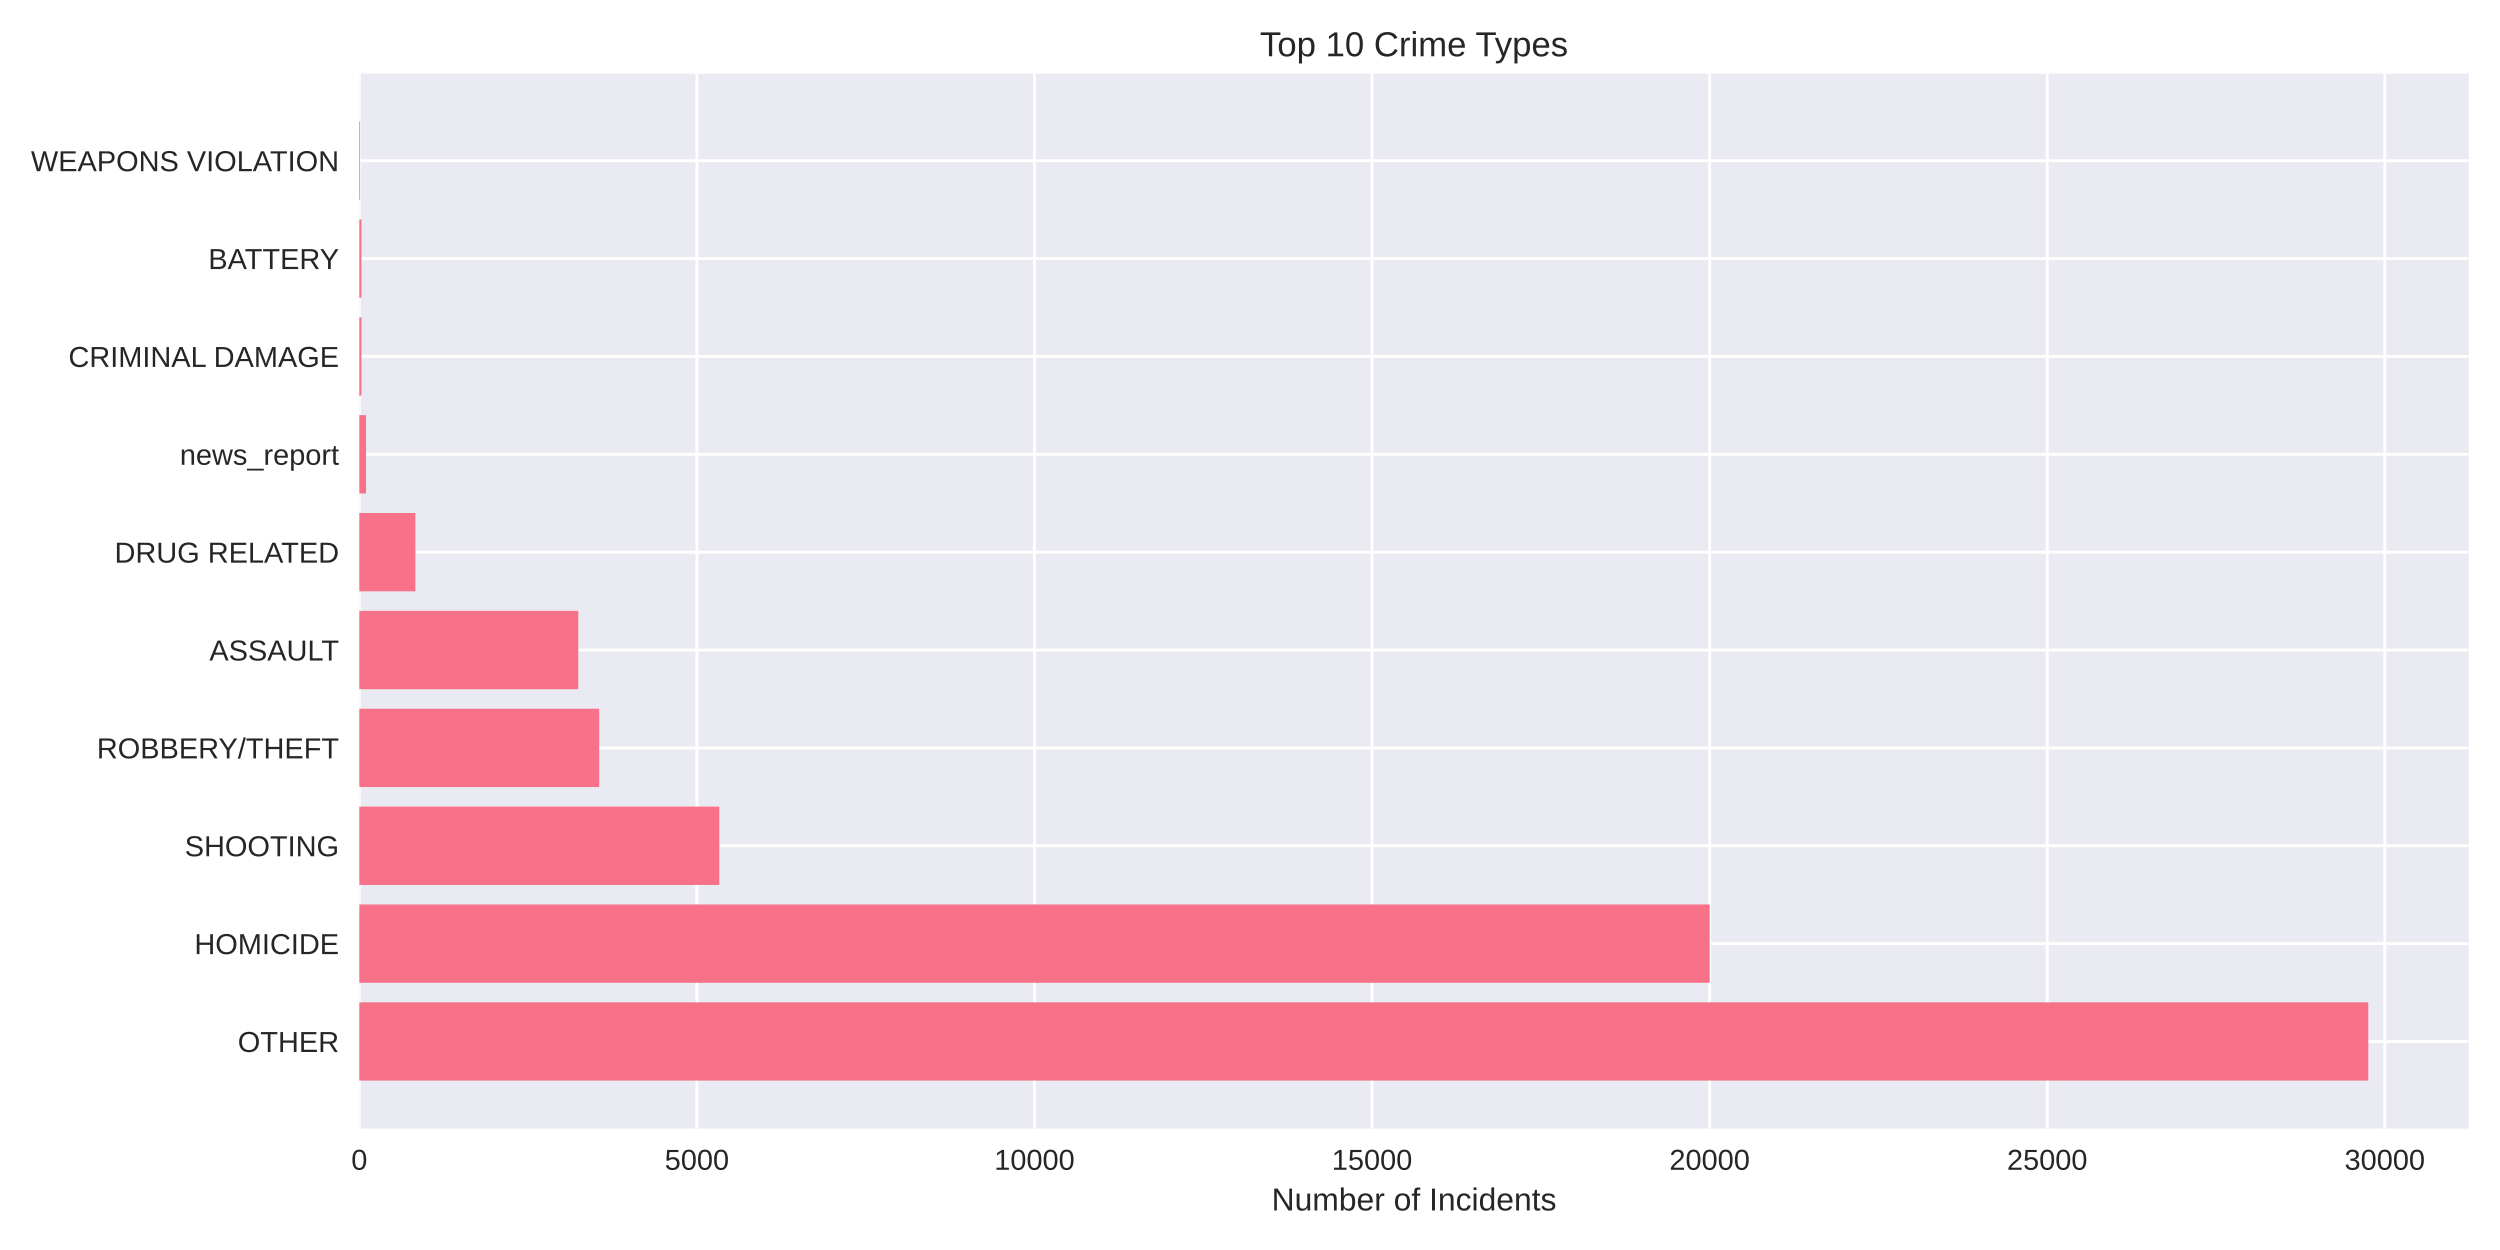
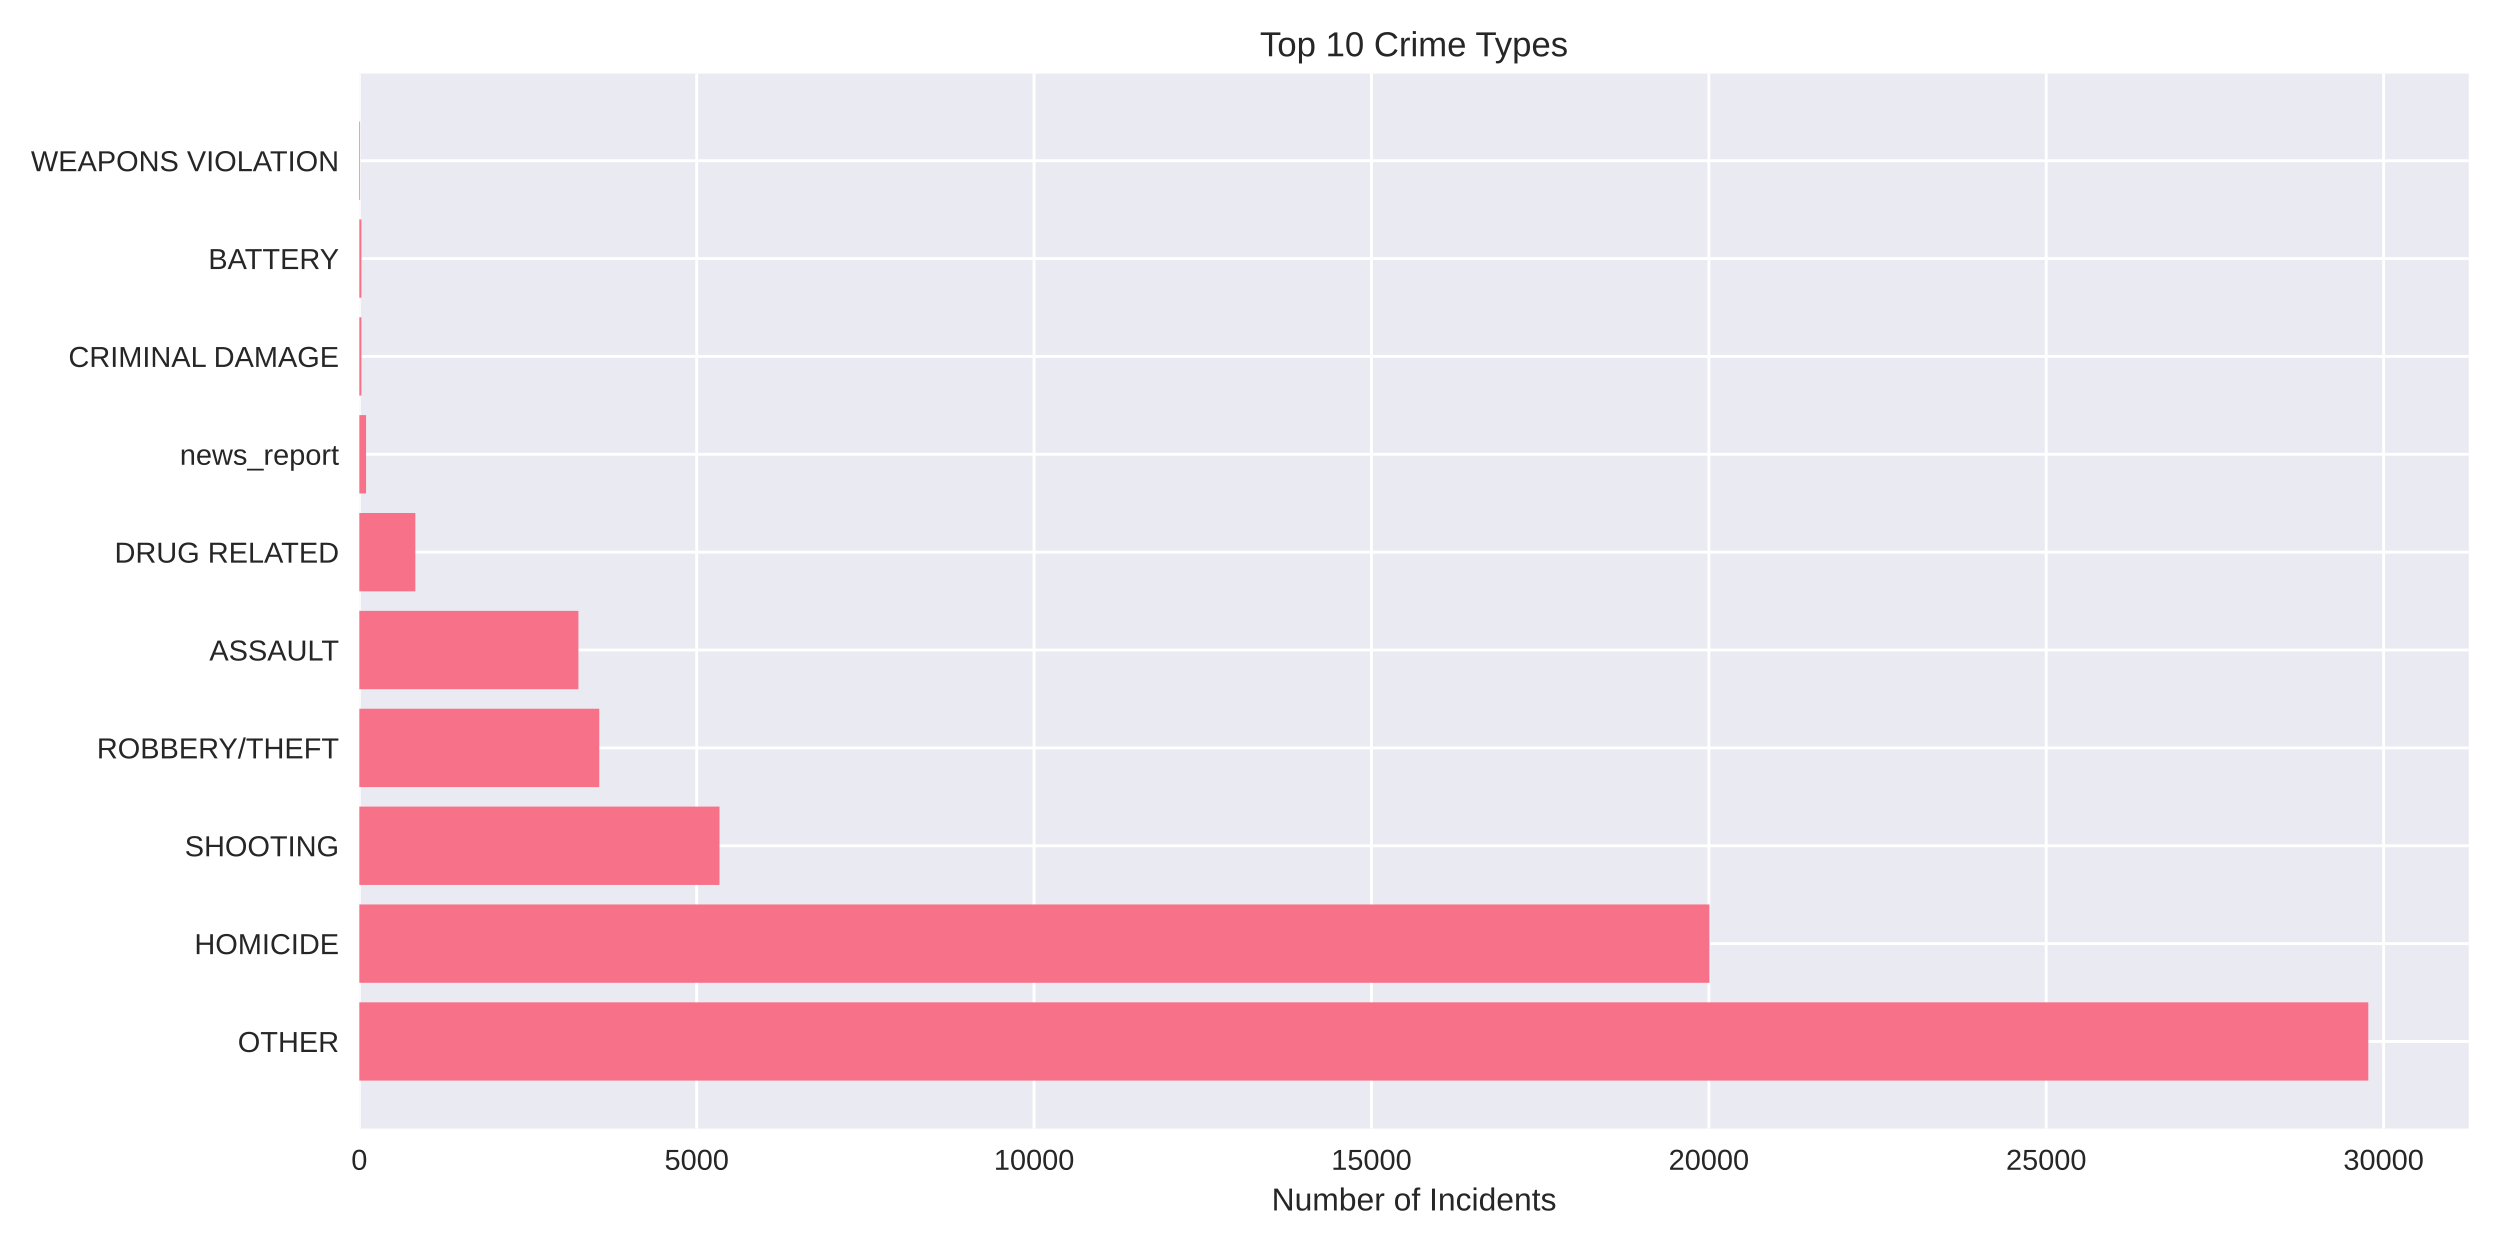
<svg xmlns="http://www.w3.org/2000/svg" width="864pt" height="432pt" viewBox="0 0 864 432" version="1.1">
  <defs>
    <style type="text/css">*{stroke-linejoin: round; stroke-linecap: butt}</style>
  </defs>
  <g id="figure_1">
    <g id="patch_1">
      <path d="M 0 432  L 864 432  L 864 0  L 0 0  z " style="fill: #ffffff" />
    </g>
    <g id="axes_1">
      <g id="patch_2">
        <path d="M 124.18 390.04  L 853.2 390.04  L 853.2 25.44  L 124.18 25.44  z " style="fill: #eaeaf2" />
      </g>
      <g id="matplotlib.axis_1">
        <g id="xtick_1">
          <g id="line2d_1">
-             <path d="M 124.18 390.04  L 124.18 25.44  " clip-path="url(#p6011a9ec13)" style="fill: none; stroke: #ffffff; stroke-linecap: round" />
+             <path d="M 124.18 390.04  L 124.18 25.44  " clip-path="url(#p4a9f8cd3bf)" style="fill: none; stroke: #ffffff; stroke-linecap: round" />
          </g>
          <g id="line2d_2" />
          <g id="text_1">
            <text style="fill: #262626; font: 10px 'Arial', 'Liberation Sans', 'DejaVu Sans', 'Bitstream Vera Sans', sans-serif; text-anchor: middle" x="124.18" y="404.287" transform="rotate(-0 124.18 404.2869)">0</text>
          </g>
        </g>
        <g id="xtick_2">
          <g id="line2d_3">
-             <path d="M 240.846 390.04  L 240.846 25.44  " clip-path="url(#p6011a9ec13)" style="fill: none; stroke: #ffffff; stroke-linecap: round" />
+             <path d="M 240.78 390.04  L 240.78 25.44  " clip-path="url(#p4a9f8cd3bf)" style="fill: none; stroke: #ffffff; stroke-linecap: round" />
          </g>
          <g id="line2d_4" />
          <g id="text_2">
-             <text style="fill: #262626; font: 10px 'Arial', 'Liberation Sans', 'DejaVu Sans', 'Bitstream Vera Sans', sans-serif; text-anchor: middle" x="240.846" y="404.287" transform="rotate(-0 240.8463 404.2869)">5000</text>
+             <text style="fill: #262626; font: 10px 'Arial', 'Liberation Sans', 'DejaVu Sans', 'Bitstream Vera Sans', sans-serif; text-anchor: middle" x="240.78" y="404.287" transform="rotate(-0 240.7797 404.2869)">5000</text>
          </g>
        </g>
        <g id="xtick_3">
          <g id="line2d_5">
-             <path d="M 357.513 390.04  L 357.513 25.44  " clip-path="url(#p6011a9ec13)" style="fill: none; stroke: #ffffff; stroke-linecap: round" />
+             <path d="M 357.379 390.04  L 357.379 25.44  " clip-path="url(#p4a9f8cd3bf)" style="fill: none; stroke: #ffffff; stroke-linecap: round" />
          </g>
          <g id="line2d_6" />
          <g id="text_3">
-             <text style="fill: #262626; font: 10px 'Arial', 'Liberation Sans', 'DejaVu Sans', 'Bitstream Vera Sans', sans-serif; text-anchor: middle" x="357.513" y="404.287" transform="rotate(-0 357.5127 404.2869)">10000</text>
+             <text style="fill: #262626; font: 10px 'Arial', 'Liberation Sans', 'DejaVu Sans', 'Bitstream Vera Sans', sans-serif; text-anchor: middle" x="357.379" y="404.287" transform="rotate(-0 357.3795 404.2869)">10000</text>
          </g>
        </g>
        <g id="xtick_4">
          <g id="line2d_7">
-             <path d="M 474.179 390.04  L 474.179 25.44  " clip-path="url(#p6011a9ec13)" style="fill: none; stroke: #ffffff; stroke-linecap: round" />
+             <path d="M 473.979 390.04  L 473.979 25.44  " clip-path="url(#p4a9f8cd3bf)" style="fill: none; stroke: #ffffff; stroke-linecap: round" />
          </g>
          <g id="line2d_8" />
          <g id="text_4">
-             <text style="fill: #262626; font: 10px 'Arial', 'Liberation Sans', 'DejaVu Sans', 'Bitstream Vera Sans', sans-serif; text-anchor: middle" x="474.179" y="404.287" transform="rotate(-0 474.179 404.2869)">15000</text>
+             <text style="fill: #262626; font: 10px 'Arial', 'Liberation Sans', 'DejaVu Sans', 'Bitstream Vera Sans', sans-serif; text-anchor: middle" x="473.979" y="404.287" transform="rotate(-0 473.9792 404.2869)">15000</text>
          </g>
        </g>
        <g id="xtick_5">
          <g id="line2d_9">
-             <path d="M 590.845 390.04  L 590.845 25.44  " clip-path="url(#p6011a9ec13)" style="fill: none; stroke: #ffffff; stroke-linecap: round" />
+             <path d="M 590.579 390.04  L 590.579 25.44  " clip-path="url(#p4a9f8cd3bf)" style="fill: none; stroke: #ffffff; stroke-linecap: round" />
          </g>
          <g id="line2d_10" />
          <g id="text_5">
-             <text style="fill: #262626; font: 10px 'Arial', 'Liberation Sans', 'DejaVu Sans', 'Bitstream Vera Sans', sans-serif; text-anchor: middle" x="590.845" y="404.287" transform="rotate(-0 590.8454 404.2869)">20000</text>
+             <text style="fill: #262626; font: 10px 'Arial', 'Liberation Sans', 'DejaVu Sans', 'Bitstream Vera Sans', sans-serif; text-anchor: middle" x="590.579" y="404.287" transform="rotate(-0 590.5789 404.2869)">20000</text>
          </g>
        </g>
        <g id="xtick_6">
          <g id="line2d_11">
-             <path d="M 707.512 390.04  L 707.512 25.44  " clip-path="url(#p6011a9ec13)" style="fill: none; stroke: #ffffff; stroke-linecap: round" />
+             <path d="M 707.179 390.04  L 707.179 25.44  " clip-path="url(#p4a9f8cd3bf)" style="fill: none; stroke: #ffffff; stroke-linecap: round" />
          </g>
          <g id="line2d_12" />
          <g id="text_6">
-             <text style="fill: #262626; font: 10px 'Arial', 'Liberation Sans', 'DejaVu Sans', 'Bitstream Vera Sans', sans-serif; text-anchor: middle" x="707.512" y="404.287" transform="rotate(-0 707.5117 404.2869)">25000</text>
+             <text style="fill: #262626; font: 10px 'Arial', 'Liberation Sans', 'DejaVu Sans', 'Bitstream Vera Sans', sans-serif; text-anchor: middle" x="707.179" y="404.287" transform="rotate(-0 707.1787 404.2869)">25000</text>
          </g>
        </g>
        <g id="xtick_7">
          <g id="line2d_13">
-             <path d="M 824.178 390.04  L 824.178 25.44  " clip-path="url(#p6011a9ec13)" style="fill: none; stroke: #ffffff; stroke-linecap: round" />
+             <path d="M 823.778 390.04  L 823.778 25.44  " clip-path="url(#p4a9f8cd3bf)" style="fill: none; stroke: #ffffff; stroke-linecap: round" />
          </g>
          <g id="line2d_14" />
          <g id="text_7">
-             <text style="fill: #262626; font: 10px 'Arial', 'Liberation Sans', 'DejaVu Sans', 'Bitstream Vera Sans', sans-serif; text-anchor: middle" x="824.178" y="404.287" transform="rotate(-0 824.1781 404.2869)">30000</text>
+             <text style="fill: #262626; font: 10px 'Arial', 'Liberation Sans', 'DejaVu Sans', 'Bitstream Vera Sans', sans-serif; text-anchor: middle" x="823.778" y="404.287" transform="rotate(-0 823.7784 404.2869)">30000</text>
          </g>
        </g>
        <g id="text_8">
          <text style="fill: #262626; font: 11px 'Arial', 'Liberation Sans', 'DejaVu Sans', 'Bitstream Vera Sans', sans-serif; text-anchor: middle" x="488.69" y="418.333" transform="rotate(-0 488.69 418.3334)">Number of Incidents</text>
        </g>
      </g>
      <g id="matplotlib.axis_2">
        <g id="ytick_1">
          <g id="line2d_15">
-             <path d="M 124.18 359.939  L 853.2 359.939  " clip-path="url(#p6011a9ec13)" style="fill: none; stroke: #ffffff; stroke-linecap: round" />
+             <path d="M 124.18 359.939  L 853.2 359.939  " clip-path="url(#p4a9f8cd3bf)" style="fill: none; stroke: #ffffff; stroke-linecap: round" />
          </g>
          <g id="line2d_16" />
          <g id="text_9">
            <text style="fill: #262626; font: 10px 'Arial', 'Liberation Sans', 'DejaVu Sans', 'Bitstream Vera Sans', sans-serif; text-anchor: end" x="117.18" y="363.562" transform="rotate(-0 117.18 363.562)">OTHER</text>
          </g>
        </g>
        <g id="ytick_2">
          <g id="line2d_17">
-             <path d="M 124.18 326.117  L 853.2 326.117  " clip-path="url(#p6011a9ec13)" style="fill: none; stroke: #ffffff; stroke-linecap: round" />
+             <path d="M 124.18 326.117  L 853.2 326.117  " clip-path="url(#p4a9f8cd3bf)" style="fill: none; stroke: #ffffff; stroke-linecap: round" />
          </g>
          <g id="line2d_18" />
          <g id="text_10">
            <text style="fill: #262626; font: 10px 'Arial', 'Liberation Sans', 'DejaVu Sans', 'Bitstream Vera Sans', sans-serif; text-anchor: end" x="117.18" y="329.74" transform="rotate(-0 117.18 329.7401)">HOMICIDE</text>
          </g>
        </g>
        <g id="ytick_3">
          <g id="line2d_19">
-             <path d="M 124.18 292.295  L 853.2 292.295  " clip-path="url(#p6011a9ec13)" style="fill: none; stroke: #ffffff; stroke-linecap: round" />
+             <path d="M 124.18 292.295  L 853.2 292.295  " clip-path="url(#p4a9f8cd3bf)" style="fill: none; stroke: #ffffff; stroke-linecap: round" />
          </g>
          <g id="line2d_20" />
          <g id="text_11">
            <text style="fill: #262626; font: 10px 'Arial', 'Liberation Sans', 'DejaVu Sans', 'Bitstream Vera Sans', sans-serif; text-anchor: end" x="117.18" y="295.918" transform="rotate(-0 117.18 295.9182)">SHOOTING</text>
          </g>
        </g>
        <g id="ytick_4">
          <g id="line2d_21">
-             <path d="M 124.18 258.473  L 853.2 258.473  " clip-path="url(#p6011a9ec13)" style="fill: none; stroke: #ffffff; stroke-linecap: round" />
+             <path d="M 124.18 258.473  L 853.2 258.473  " clip-path="url(#p4a9f8cd3bf)" style="fill: none; stroke: #ffffff; stroke-linecap: round" />
          </g>
          <g id="line2d_22" />
          <g id="text_12">
            <text style="fill: #262626; font: 10px 'Arial', 'Liberation Sans', 'DejaVu Sans', 'Bitstream Vera Sans', sans-serif; text-anchor: end" x="117.18" y="262.096" transform="rotate(-0 117.18 262.0963)">ROBBERY/THEFT</text>
          </g>
        </g>
        <g id="ytick_5">
          <g id="line2d_23">
-             <path d="M 124.18 224.651  L 853.2 224.651  " clip-path="url(#p6011a9ec13)" style="fill: none; stroke: #ffffff; stroke-linecap: round" />
+             <path d="M 124.18 224.651  L 853.2 224.651  " clip-path="url(#p4a9f8cd3bf)" style="fill: none; stroke: #ffffff; stroke-linecap: round" />
          </g>
          <g id="line2d_24" />
          <g id="text_13">
            <text style="fill: #262626; font: 10px 'Arial', 'Liberation Sans', 'DejaVu Sans', 'Bitstream Vera Sans', sans-serif; text-anchor: end" x="117.18" y="228.274" transform="rotate(-0 117.18 228.2744)">ASSAULT</text>
          </g>
        </g>
        <g id="ytick_6">
          <g id="line2d_25">
-             <path d="M 124.18 190.829  L 853.2 190.829  " clip-path="url(#p6011a9ec13)" style="fill: none; stroke: #ffffff; stroke-linecap: round" />
+             <path d="M 124.18 190.829  L 853.2 190.829  " clip-path="url(#p4a9f8cd3bf)" style="fill: none; stroke: #ffffff; stroke-linecap: round" />
          </g>
          <g id="line2d_26" />
          <g id="text_14">
            <text style="fill: #262626; font: 10px 'Arial', 'Liberation Sans', 'DejaVu Sans', 'Bitstream Vera Sans', sans-serif; text-anchor: end" x="117.18" y="194.452" transform="rotate(-0 117.18 194.4525)">DRUG RELATED</text>
          </g>
        </g>
        <g id="ytick_7">
          <g id="line2d_27">
-             <path d="M 124.18 157.007  L 853.2 157.007  " clip-path="url(#p6011a9ec13)" style="fill: none; stroke: #ffffff; stroke-linecap: round" />
+             <path d="M 124.18 157.007  L 853.2 157.007  " clip-path="url(#p4a9f8cd3bf)" style="fill: none; stroke: #ffffff; stroke-linecap: round" />
          </g>
          <g id="line2d_28" />
          <g id="text_15">
            <text style="fill: #262626; font: 10px 'Arial', 'Liberation Sans', 'DejaVu Sans', 'Bitstream Vera Sans', sans-serif; text-anchor: end" x="117.18" y="160.631" transform="rotate(-0 117.18 160.6306)">news_report</text>
          </g>
        </g>
        <g id="ytick_8">
          <g id="line2d_29">
-             <path d="M 124.18 123.185  L 853.2 123.185  " clip-path="url(#p6011a9ec13)" style="fill: none; stroke: #ffffff; stroke-linecap: round" />
+             <path d="M 124.18 123.185  L 853.2 123.185  " clip-path="url(#p4a9f8cd3bf)" style="fill: none; stroke: #ffffff; stroke-linecap: round" />
          </g>
          <g id="line2d_30" />
          <g id="text_16">
            <text style="fill: #262626; font: 10px 'Arial', 'Liberation Sans', 'DejaVu Sans', 'Bitstream Vera Sans', sans-serif; text-anchor: end" x="117.18" y="126.809" transform="rotate(-0 117.18 126.8087)">CRIMINAL DAMAGE</text>
          </g>
        </g>
        <g id="ytick_9">
          <g id="line2d_31">
-             <path d="M 124.18 89.363  L 853.2 89.363  " clip-path="url(#p6011a9ec13)" style="fill: none; stroke: #ffffff; stroke-linecap: round" />
+             <path d="M 124.18 89.363  L 853.2 89.363  " clip-path="url(#p4a9f8cd3bf)" style="fill: none; stroke: #ffffff; stroke-linecap: round" />
          </g>
          <g id="line2d_32" />
          <g id="text_17">
            <text style="fill: #262626; font: 10px 'Arial', 'Liberation Sans', 'DejaVu Sans', 'Bitstream Vera Sans', sans-serif; text-anchor: end" x="117.18" y="92.987" transform="rotate(-0 117.18 92.98681)">BATTERY</text>
          </g>
        </g>
        <g id="ytick_10">
          <g id="line2d_33">
-             <path d="M 124.18 55.541  L 853.2 55.541  " clip-path="url(#p6011a9ec13)" style="fill: none; stroke: #ffffff; stroke-linecap: round" />
+             <path d="M 124.18 55.541  L 853.2 55.541  " clip-path="url(#p4a9f8cd3bf)" style="fill: none; stroke: #ffffff; stroke-linecap: round" />
          </g>
          <g id="line2d_34" />
          <g id="text_18">
            <text style="fill: #262626; font: 10px 'Arial', 'Liberation Sans', 'DejaVu Sans', 'Bitstream Vera Sans', sans-serif; text-anchor: end" x="117.18" y="59.165" transform="rotate(-0 117.18 59.16492)">WEAPONS VIOLATION</text>
          </g>
        </g>
      </g>
      <g id="patch_3">
-         <path d="M 124.18 373.467  L 818.485 373.467  L 818.485 346.41  L 124.18 346.41  z " clip-path="url(#p6011a9ec13)" style="fill: #f77189" />
+         <path d="M 124.18 373.467  L 818.485 373.467  L 818.485 346.41  L 124.18 346.41  z " clip-path="url(#p4a9f8cd3bf)" style="fill: #f77189" />
      </g>
      <g id="patch_4">
-         <path d="M 124.18 339.645  L 590.869 339.645  L 590.869 312.588  L 124.18 312.588  z " clip-path="url(#p6011a9ec13)" style="fill: #f77189" />
+         <path d="M 124.18 339.645  L 590.789 339.645  L 590.789 312.588  L 124.18 312.588  z " clip-path="url(#p4a9f8cd3bf)" style="fill: #f77189" />
      </g>
      <g id="patch_5">
-         <path d="M 124.18 305.823  L 248.593 305.823  L 248.593 278.766  L 124.18 278.766  z " clip-path="url(#p6011a9ec13)" style="fill: #f77189" />
+         <path d="M 124.18 305.823  L 248.662 305.823  L 248.662 278.766  L 124.18 278.766  z " clip-path="url(#p4a9f8cd3bf)" style="fill: #f77189" />
      </g>
      <g id="patch_6">
-         <path d="M 124.18 272.002  L 207.083 272.002  L 207.083 244.944  L 124.18 244.944  z " clip-path="url(#p6011a9ec13)" style="fill: #f77189" />
+         <path d="M 124.18 272.002  L 207.106 272.002  L 207.106 244.944  L 124.18 244.944  z " clip-path="url(#p4a9f8cd3bf)" style="fill: #f77189" />
      </g>
      <g id="patch_7">
-         <path d="M 124.18 238.18  L 199.85 238.18  L 199.85 211.122  L 124.18 211.122  z " clip-path="url(#p6011a9ec13)" style="fill: #f77189" />
+         <path d="M 124.18 238.18  L 199.9 238.18  L 199.9 211.122  L 124.18 211.122  z " clip-path="url(#p4a9f8cd3bf)" style="fill: #f77189" />
      </g>
      <g id="patch_8">
-         <path d="M 124.18 204.358  L 143.547 204.358  L 143.547 177.3  L 124.18 177.3  z " clip-path="url(#p6011a9ec13)" style="fill: #f77189" />
+         <path d="M 124.18 204.358  L 143.536 204.358  L 143.536 177.3  L 124.18 177.3  z " clip-path="url(#p4a9f8cd3bf)" style="fill: #f77189" />
      </g>
      <g id="patch_9">
-         <path d="M 124.18 170.536  L 126.513 170.536  L 126.513 143.478  L 124.18 143.478  z " clip-path="url(#p6011a9ec13)" style="fill: #f77189" />
+         <path d="M 124.18 170.536  L 126.512 170.536  L 126.512 143.478  L 124.18 143.478  z " clip-path="url(#p4a9f8cd3bf)" style="fill: #f77189" />
      </g>
      <g id="patch_10">
-         <path d="M 124.18 136.714  L 124.903 136.714  L 124.903 109.657  L 124.18 109.657  z " clip-path="url(#p6011a9ec13)" style="fill: #f77189" />
+         <path d="M 124.18 136.714  L 124.903 136.714  L 124.903 109.657  L 124.18 109.657  z " clip-path="url(#p4a9f8cd3bf)" style="fill: #f77189" />
      </g>
      <g id="patch_11">
-         <path d="M 124.18 102.892  L 124.903 102.892  L 124.903 75.835  L 124.18 75.835  z " clip-path="url(#p6011a9ec13)" style="fill: #f77189" />
+         <path d="M 124.18 102.892  L 124.903 102.892  L 124.903 75.835  L 124.18 75.835  z " clip-path="url(#p4a9f8cd3bf)" style="fill: #f77189" />
      </g>
      <g id="patch_12">
-         <path d="M 124.18 69.07  L 124.437 69.07  L 124.437 42.013  L 124.18 42.013  z " clip-path="url(#p6011a9ec13)" style="fill: #f77189" />
+         <path d="M 124.18 69.07  L 124.437 69.07  L 124.437 42.013  L 124.18 42.013  z " clip-path="url(#p4a9f8cd3bf)" style="fill: #f77189" />
      </g>
      <g id="patch_13">
        <path d="M 124.18 390.04  L 124.18 25.44  " style="fill: none" />
      </g>
      <g id="patch_14">
        <path d="M 853.2 390.04  L 853.2 25.44  " style="fill: none" />
      </g>
      <g id="patch_15">
        <path d="M 124.18 390.04  L 853.2 390.04  " style="fill: none" />
      </g>
      <g id="patch_16">
        <path d="M 124.18 25.44  L 853.2 25.44  " style="fill: none" />
      </g>
      <g id="text_19">
        <text style="fill: #262626; font: 12px 'Arial', 'Liberation Sans', 'DejaVu Sans', 'Bitstream Vera Sans', sans-serif; text-anchor: middle" x="488.69" y="19.44" transform="rotate(-0 488.69 19.44)">Top 10 Crime Types</text>
      </g>
    </g>
  </g>
  <defs>
-     <clipPath id="p6011a9ec13">
+     <clipPath id="p4a9f8cd3bf">
      <rect x="124.18" y="25.44" width="729.02" height="364.6" />
    </clipPath>
  </defs>
</svg>
